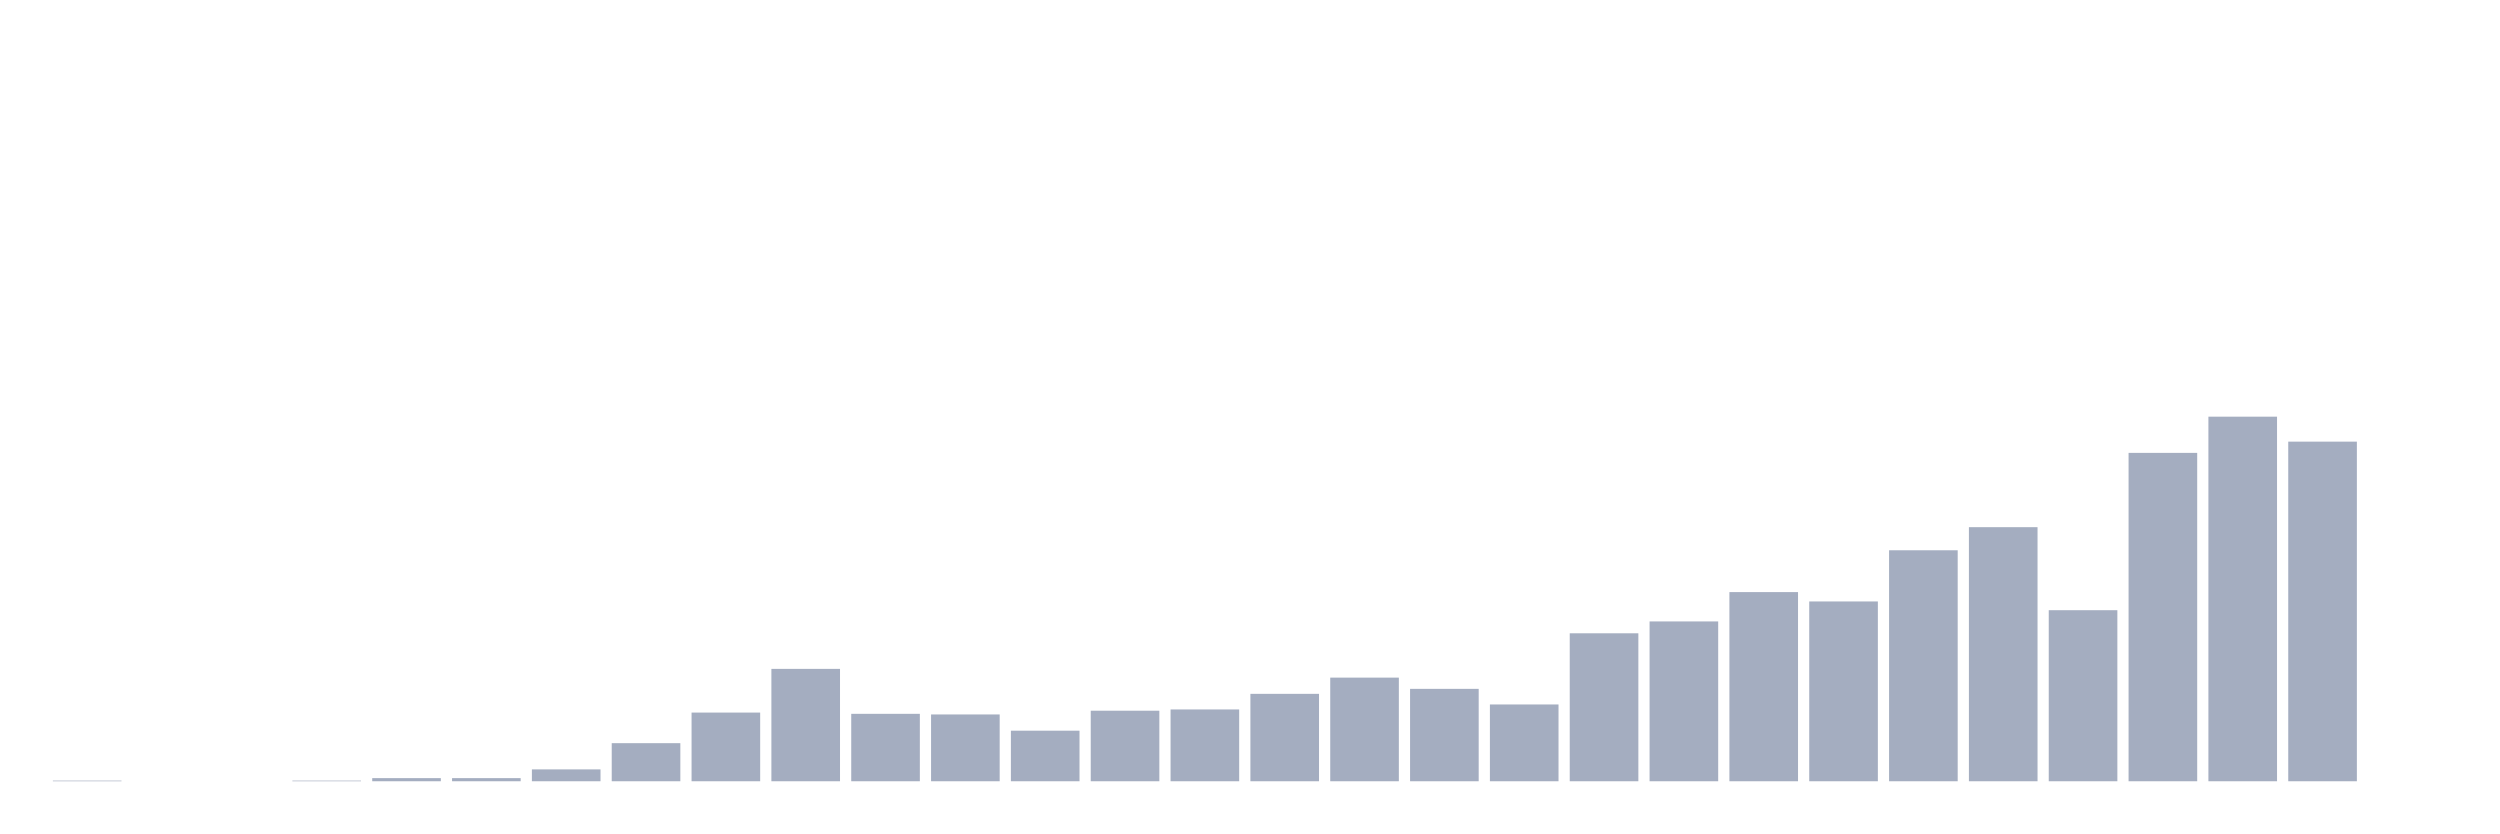
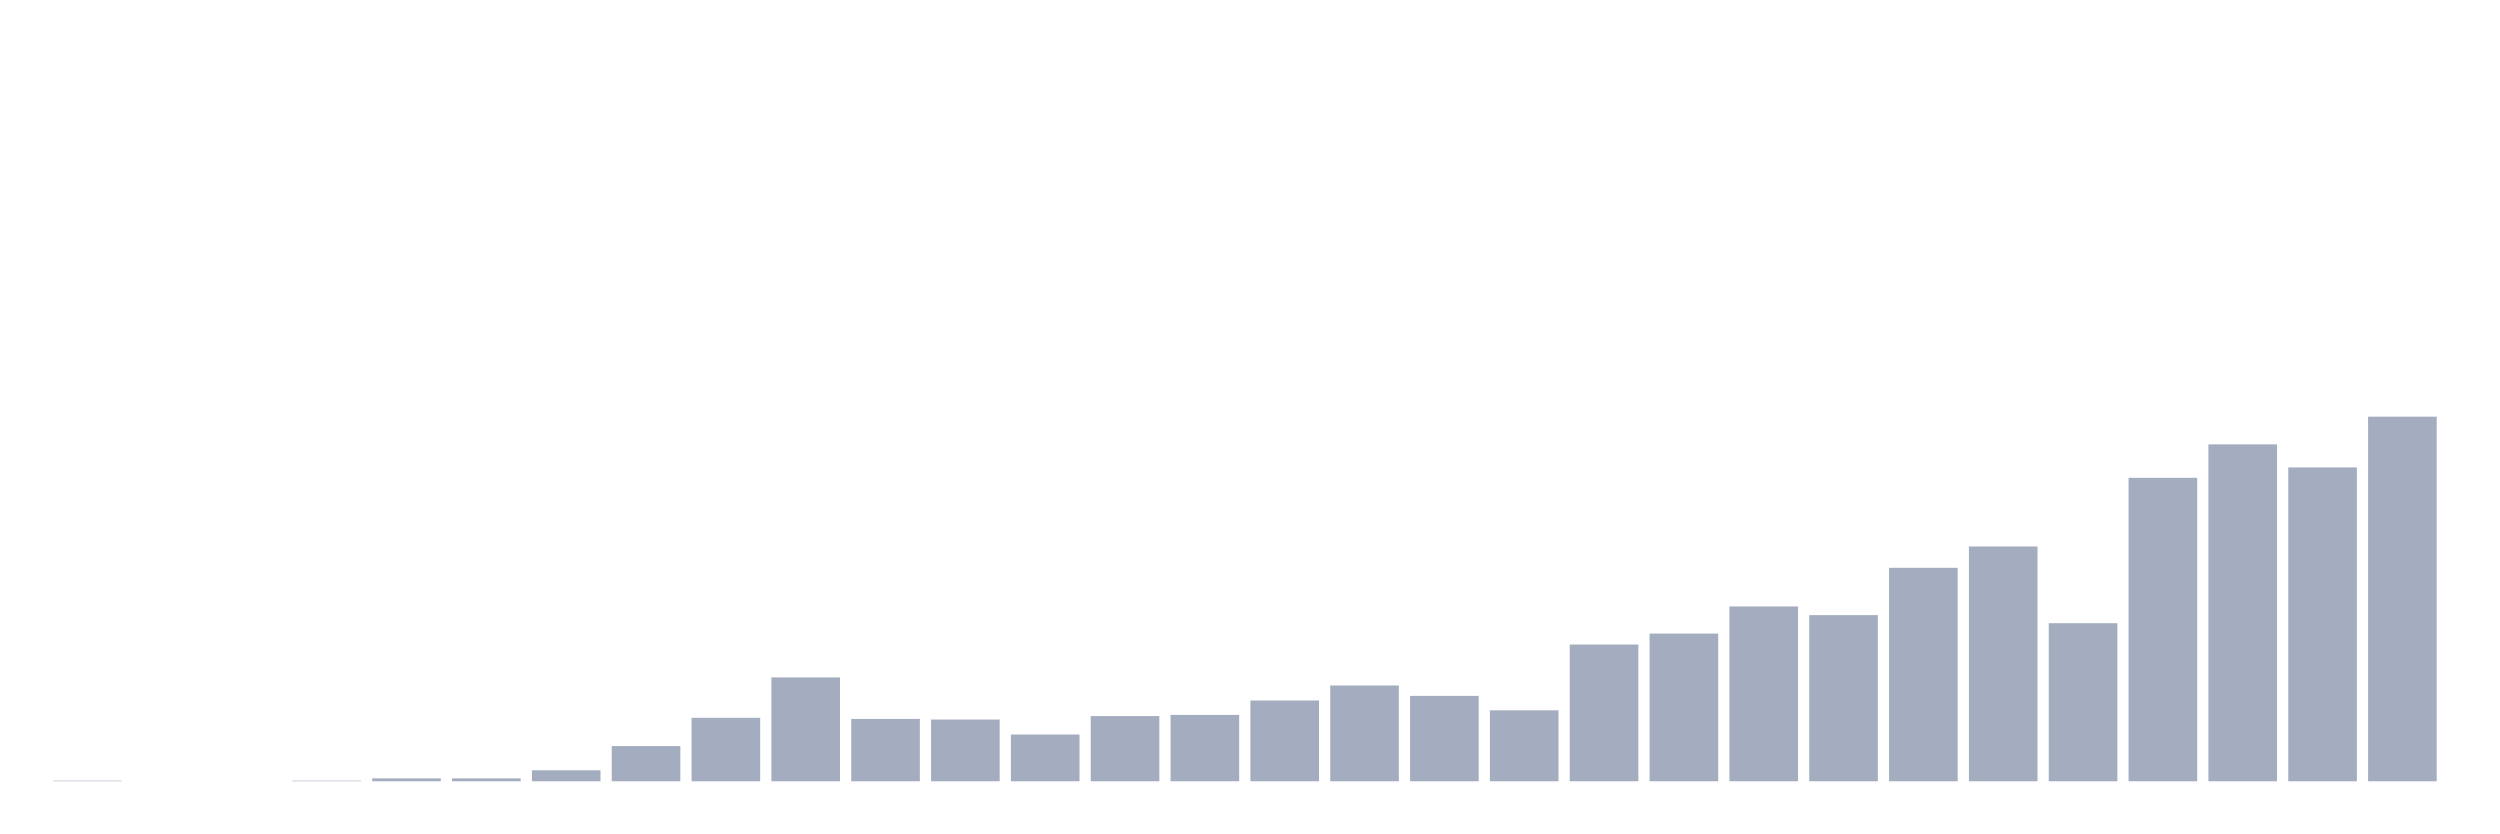
<svg xmlns="http://www.w3.org/2000/svg" viewBox="0 0 480 160">
  <g transform="translate(10,10)">
-     <rect class="bar" x="0.153" width="13.175" y="139.88" height="0.12" fill="rgb(164,173,192)" />
+     <rect class="bar" x="0.153" width="13.175" y="139.889" height="0.111" fill="rgb(164,173,192)" />
    <rect class="bar" x="15.482" width="13.175" y="140" height="0" fill="rgb(164,173,192)" />
    <rect class="bar" x="30.81" width="13.175" y="140" height="0" fill="rgb(164,173,192)" />
-     <rect class="bar" x="46.138" width="13.175" y="139.88" height="0.12" fill="rgb(164,173,192)" />
-     <rect class="bar" x="61.466" width="13.175" y="139.401" height="0.599" fill="rgb(164,173,192)" />
-     <rect class="bar" x="76.794" width="13.175" y="139.401" height="0.599" fill="rgb(164,173,192)" />
-     <rect class="bar" x="92.123" width="13.175" y="137.723" height="2.277" fill="rgb(164,173,192)" />
-     <rect class="bar" x="107.451" width="13.175" y="132.688" height="7.312" fill="rgb(164,173,192)" />
-     <rect class="bar" x="122.779" width="13.175" y="126.815" height="13.185" fill="rgb(164,173,192)" />
-     <rect class="bar" x="138.107" width="13.175" y="118.425" height="21.575" fill="rgb(164,173,192)" />
-     <rect class="bar" x="153.436" width="13.175" y="127.055" height="12.945" fill="rgb(164,173,192)" />
-     <rect class="bar" x="168.764" width="13.175" y="127.175" height="12.825" fill="rgb(164,173,192)" />
-     <rect class="bar" x="184.092" width="13.175" y="130.291" height="9.709" fill="rgb(164,173,192)" />
-     <rect class="bar" x="199.42" width="13.175" y="126.455" height="13.545" fill="rgb(164,173,192)" />
-     <rect class="bar" x="214.748" width="13.175" y="126.216" height="13.784" fill="rgb(164,173,192)" />
-     <rect class="bar" x="230.077" width="13.175" y="123.219" height="16.781" fill="rgb(164,173,192)" />
-     <rect class="bar" x="245.405" width="13.175" y="120.103" height="19.897" fill="rgb(164,173,192)" />
-     <rect class="bar" x="260.733" width="13.175" y="122.26" height="17.74" fill="rgb(164,173,192)" />
-     <rect class="bar" x="276.061" width="13.175" y="125.257" height="14.743" fill="rgb(164,173,192)" />
-     <rect class="bar" x="291.39" width="13.175" y="111.592" height="28.408" fill="rgb(164,173,192)" />
-     <rect class="bar" x="306.718" width="13.175" y="109.315" height="30.685" fill="rgb(164,173,192)" />
-     <rect class="bar" x="322.046" width="13.175" y="103.682" height="36.318" fill="rgb(164,173,192)" />
-     <rect class="bar" x="337.374" width="13.175" y="105.479" height="34.521" fill="rgb(164,173,192)" />
-     <rect class="bar" x="352.702" width="13.175" y="95.651" height="44.349" fill="rgb(164,173,192)" />
-     <rect class="bar" x="368.031" width="13.175" y="91.216" height="48.784" fill="rgb(164,173,192)" />
-     <rect class="bar" x="383.359" width="13.175" y="107.158" height="32.842" fill="rgb(164,173,192)" />
-     <rect class="bar" x="398.687" width="13.175" y="76.952" height="63.048" fill="rgb(164,173,192)" />
-     <rect class="bar" x="414.015" width="13.175" y="70" height="70" fill="rgb(164,173,192)" />
-     <rect class="bar" x="429.344" width="13.175" y="74.795" height="65.205" fill="rgb(164,173,192)" />
-     <rect class="bar" x="444.672" width="13.175" y="140" height="0" fill="rgb(164,173,192)" />
+     <rect class="bar" x="46.138" width="13.175" y="139.889" height="0.111" fill="rgb(164,173,192)" />
+     <rect class="bar" x="61.466" width="13.175" y="139.446" height="0.554" fill="rgb(164,173,192)" />
+     <rect class="bar" x="76.794" width="13.175" y="139.446" height="0.554" fill="rgb(164,173,192)" />
+     <rect class="bar" x="92.123" width="13.175" y="137.896" height="2.104" fill="rgb(164,173,192)" />
+     <rect class="bar" x="107.451" width="13.175" y="133.244" height="6.756" fill="rgb(164,173,192)" />
+     <rect class="bar" x="122.779" width="13.175" y="127.816" height="12.184" fill="rgb(164,173,192)" />
+     <rect class="bar" x="138.107" width="13.175" y="120.063" height="19.937" fill="rgb(164,173,192)" />
+     <rect class="bar" x="153.436" width="13.175" y="128.038" height="11.962" fill="rgb(164,173,192)" />
+     <rect class="bar" x="168.764" width="13.175" y="128.149" height="11.851" fill="rgb(164,173,192)" />
+     <rect class="bar" x="184.092" width="13.175" y="131.028" height="8.972" fill="rgb(164,173,192)" />
+     <rect class="bar" x="199.42" width="13.175" y="127.484" height="12.516" fill="rgb(164,173,192)" />
+     <rect class="bar" x="214.748" width="13.175" y="127.263" height="12.737" fill="rgb(164,173,192)" />
+     <rect class="bar" x="230.077" width="13.175" y="124.494" height="15.506" fill="rgb(164,173,192)" />
+     <rect class="bar" x="245.405" width="13.175" y="121.614" height="18.386" fill="rgb(164,173,192)" />
+     <rect class="bar" x="260.733" width="13.175" y="123.608" height="16.392" fill="rgb(164,173,192)" />
+     <rect class="bar" x="276.061" width="13.175" y="126.377" height="13.623" fill="rgb(164,173,192)" />
+     <rect class="bar" x="291.39" width="13.175" y="113.75" height="26.25" fill="rgb(164,173,192)" />
+     <rect class="bar" x="306.718" width="13.175" y="111.646" height="28.354" fill="rgb(164,173,192)" />
+     <rect class="bar" x="322.046" width="13.175" y="106.44" height="33.56" fill="rgb(164,173,192)" />
+     <rect class="bar" x="337.374" width="13.175" y="108.101" height="31.899" fill="rgb(164,173,192)" />
+     <rect class="bar" x="352.702" width="13.175" y="99.019" height="40.981" fill="rgb(164,173,192)" />
+     <rect class="bar" x="368.031" width="13.175" y="94.921" height="45.079" fill="rgb(164,173,192)" />
+     <rect class="bar" x="383.359" width="13.175" y="109.652" height="30.348" fill="rgb(164,173,192)" />
+     <rect class="bar" x="398.687" width="13.175" y="81.741" height="58.259" fill="rgb(164,173,192)" />
+     <rect class="bar" x="414.015" width="13.175" y="75.316" height="64.684" fill="rgb(164,173,192)" />
+     <rect class="bar" x="429.344" width="13.175" y="79.747" height="60.253" fill="rgb(164,173,192)" />
+     <rect class="bar" x="444.672" width="13.175" y="70" height="70" fill="rgb(164,173,192)" />
  </g>
</svg>
